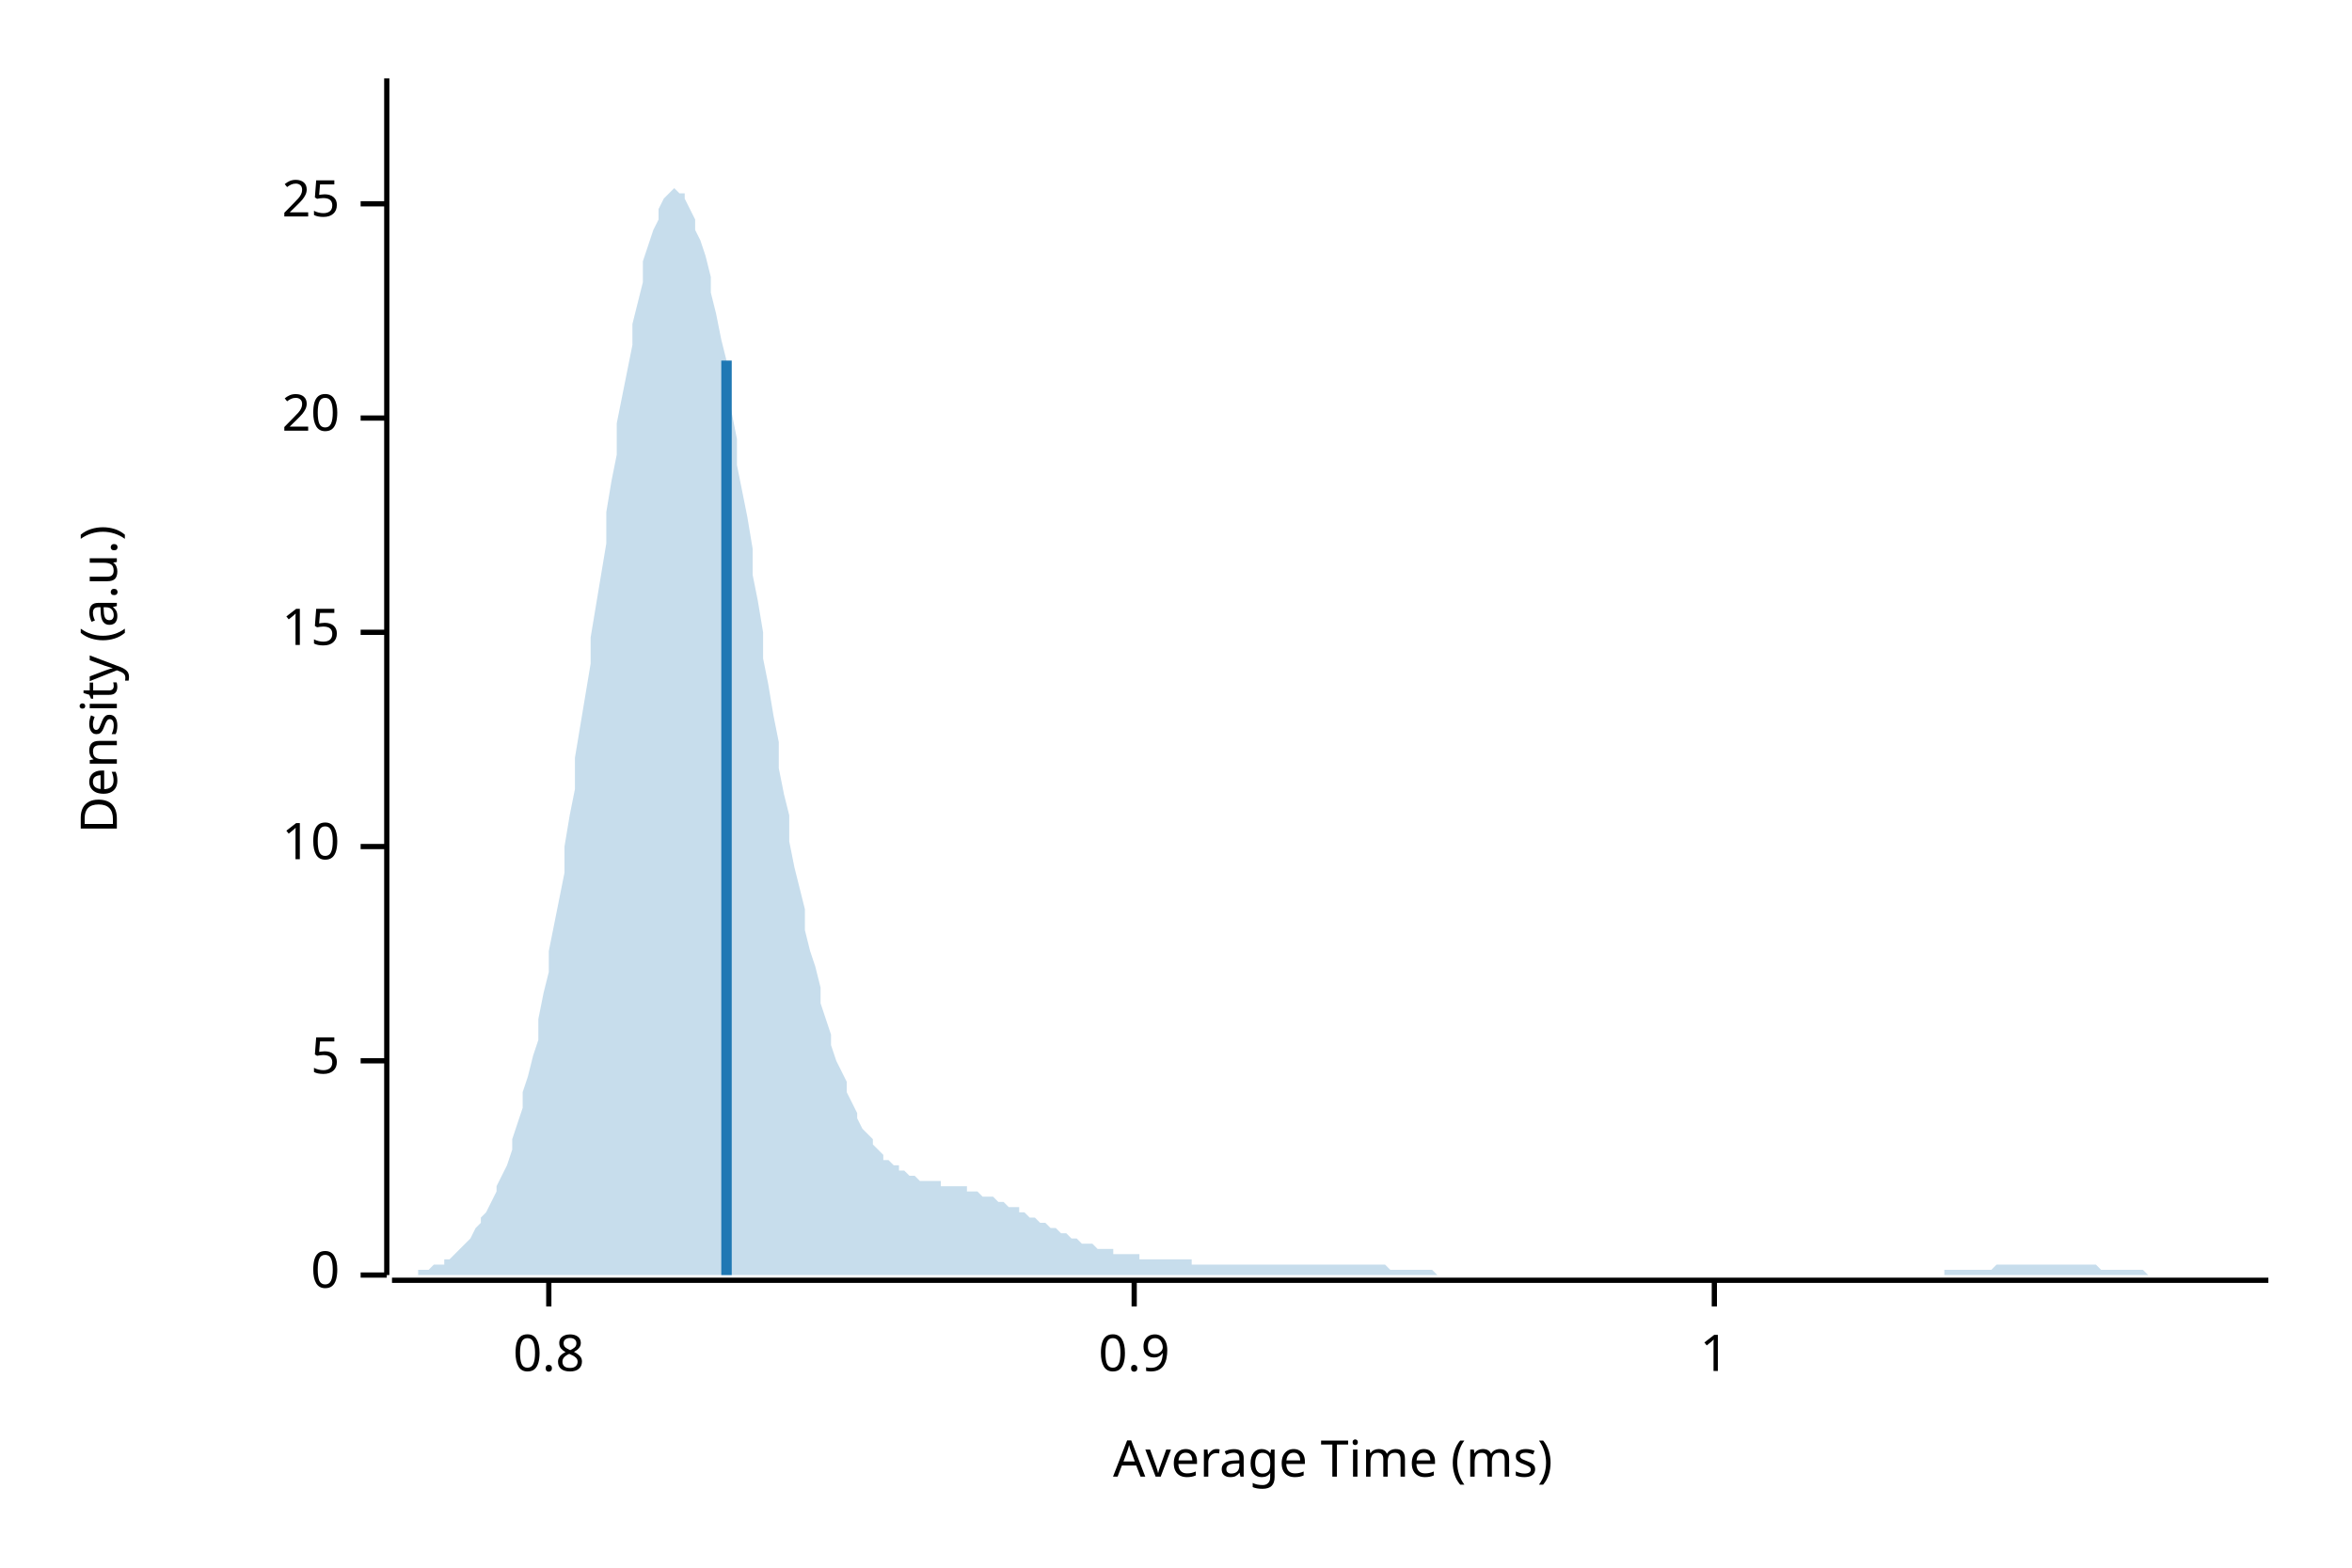
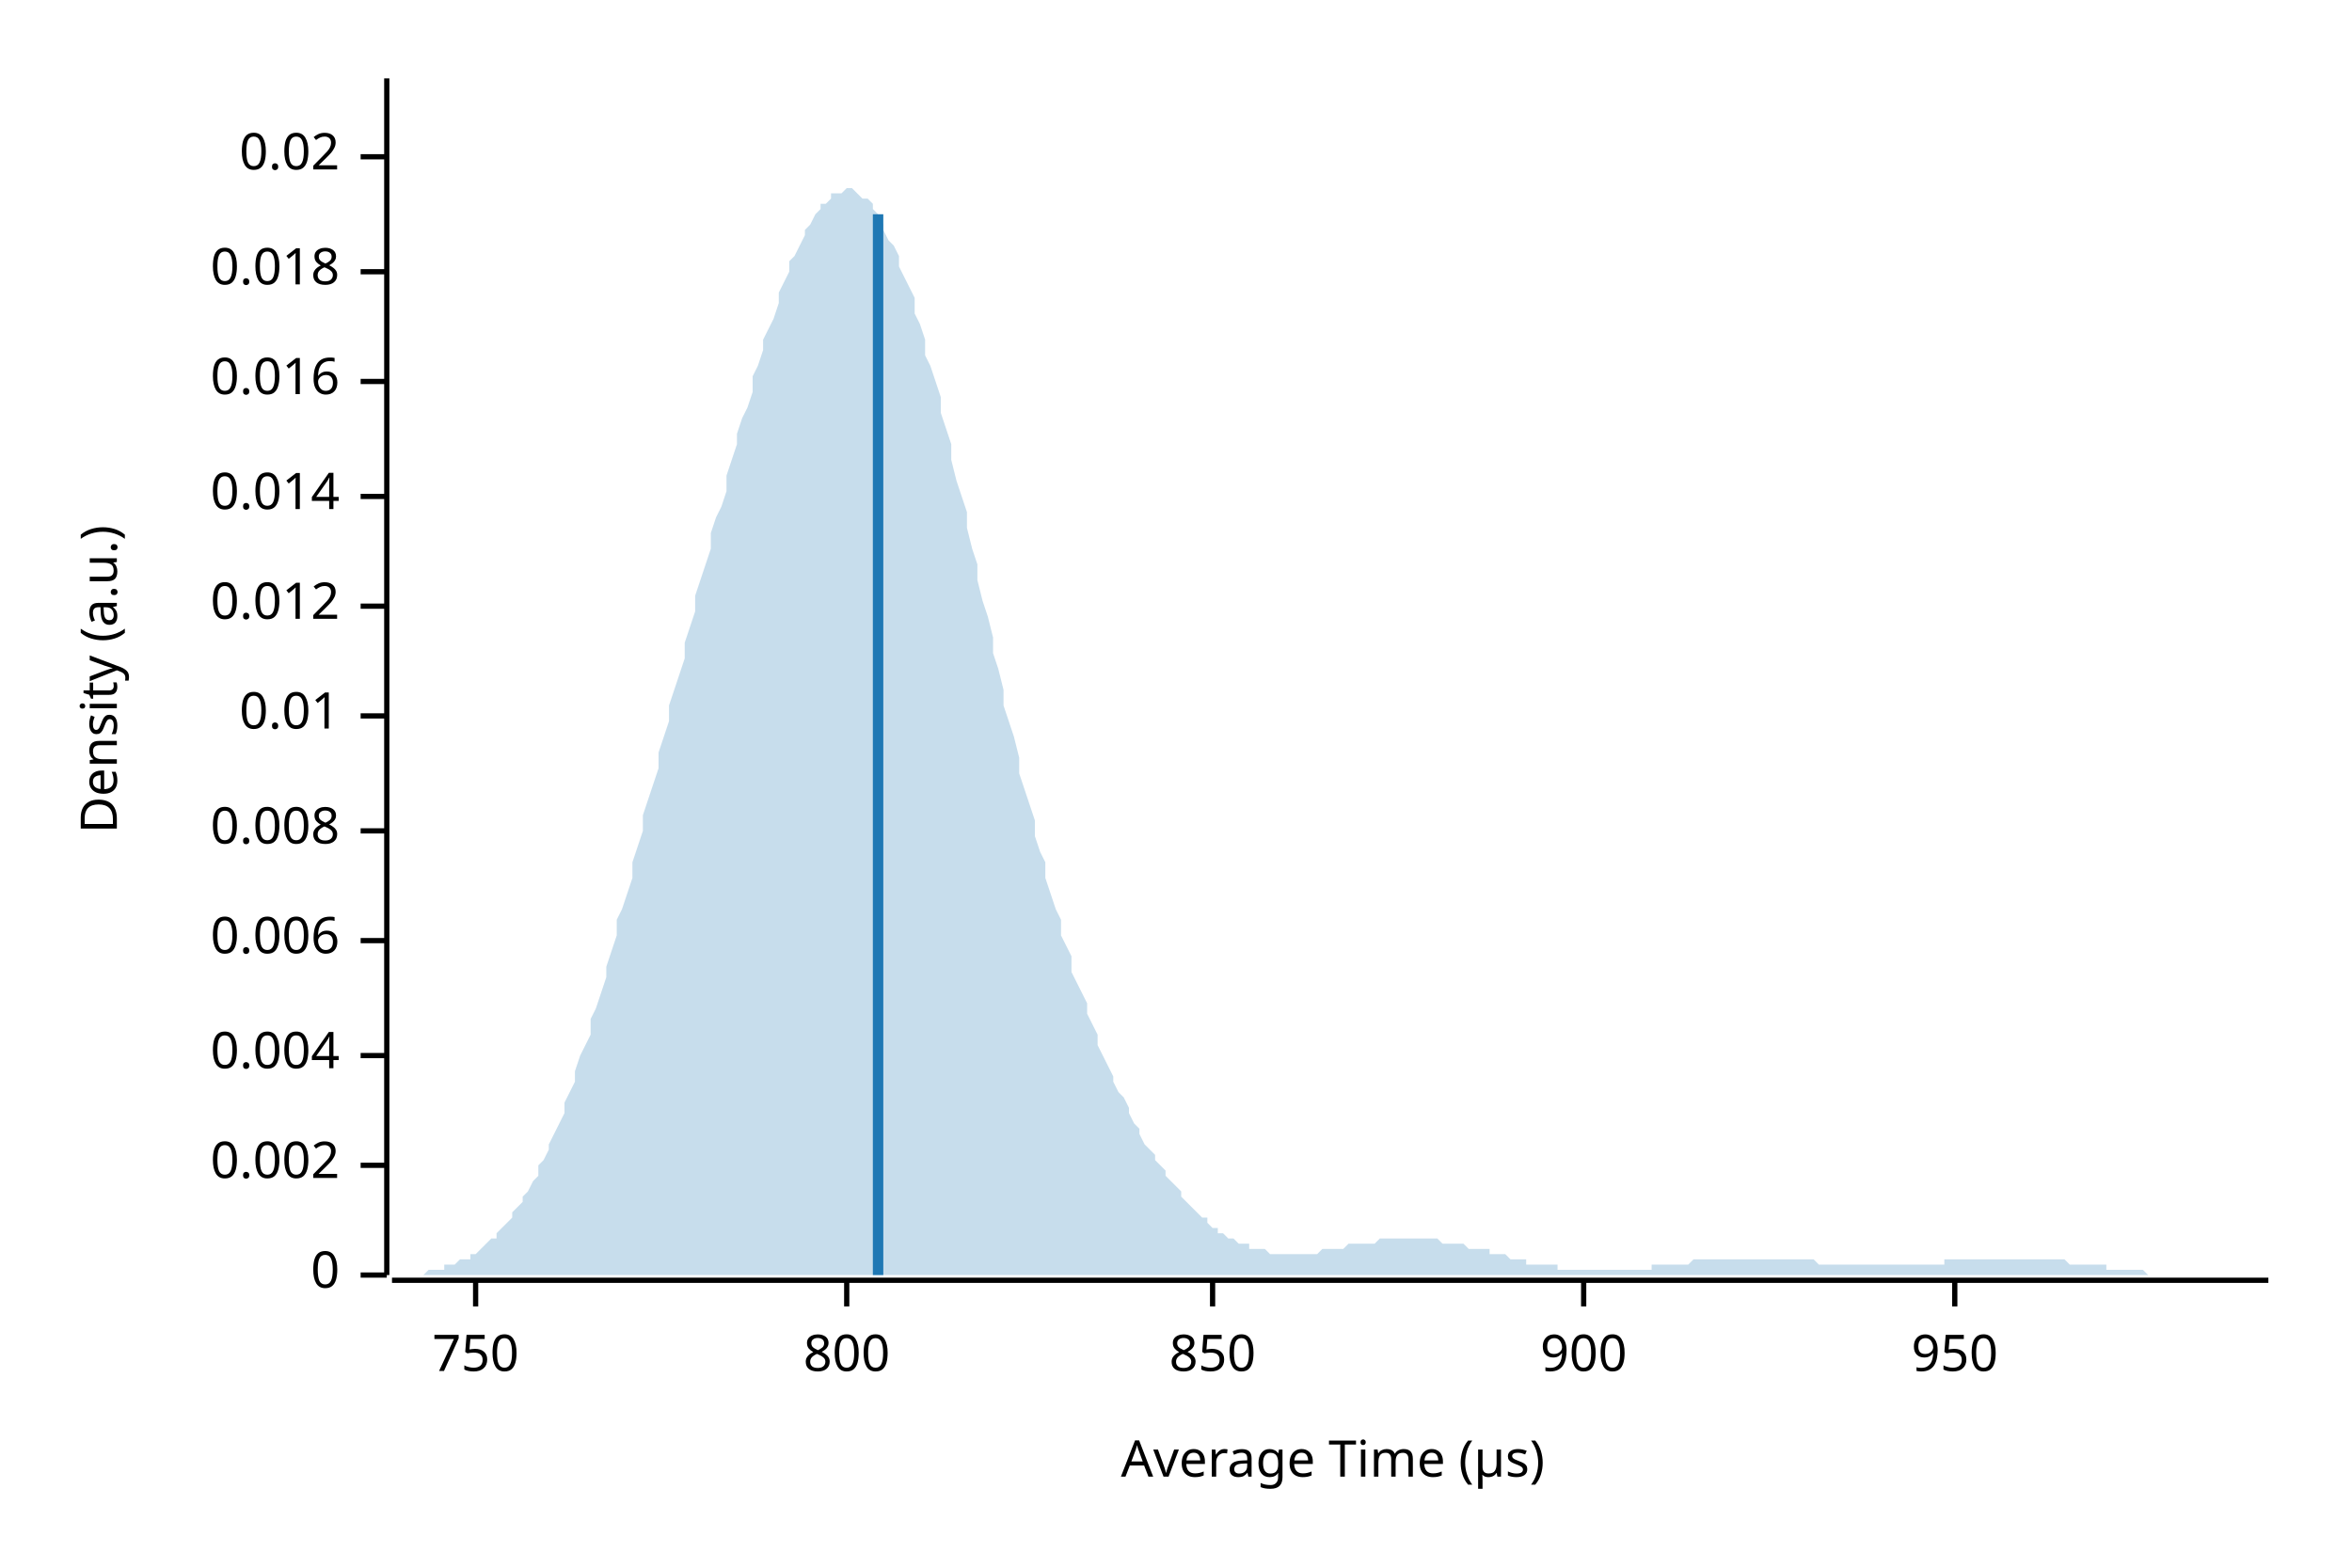
<svg xmlns="http://www.w3.org/2000/svg" width="450" height="300" viewBox="0 0 450 300">
  <text x="15" y="130" dy="0.76em" text-anchor="middle" font-family="sans-serif" font-size="9.677" opacity="1" fill="#000000" transform="rotate(270, 15, 130)">
Density (a.u.)
</text>
  <text x="255" y="285" dy="-0.5ex" text-anchor="middle" font-family="sans-serif" font-size="9.677" opacity="1" fill="#000000">
- Average Time (ms)
+ Average Time (µs)
</text>
  <polyline fill="none" opacity="1" stroke="#000000" stroke-width="1" points="74,15 74,244 " />
  <text x="65" y="244" dy="0.5ex" text-anchor="end" font-family="sans-serif" font-size="9.677" opacity="1" fill="#000000">
0
</text>
  <polyline fill="none" opacity="1" stroke="#000000" stroke-width="1" points="69,244 74,244 " />
-   <text x="65" y="203" dy="0.5ex" text-anchor="end" font-family="sans-serif" font-size="9.677" opacity="1" fill="#000000">
- 5
+   <text x="65" y="223" dy="0.5ex" text-anchor="end" font-family="sans-serif" font-size="9.677" opacity="1" fill="#000000">
+ 0.002
</text>
-   <polyline fill="none" opacity="1" stroke="#000000" stroke-width="1" points="69,203 74,203 " />
-   <text x="65" y="162" dy="0.5ex" text-anchor="end" font-family="sans-serif" font-size="9.677" opacity="1" fill="#000000">
- 10
+   <polyline fill="none" opacity="1" stroke="#000000" stroke-width="1" points="69,223 74,223 " />
+   <text x="65" y="202" dy="0.5ex" text-anchor="end" font-family="sans-serif" font-size="9.677" opacity="1" fill="#000000">
+ 0.004
</text>
-   <polyline fill="none" opacity="1" stroke="#000000" stroke-width="1" points="69,162 74,162 " />
-   <text x="65" y="121" dy="0.5ex" text-anchor="end" font-family="sans-serif" font-size="9.677" opacity="1" fill="#000000">
- 15
+   <polyline fill="none" opacity="1" stroke="#000000" stroke-width="1" points="69,202 74,202 " />
+   <text x="65" y="180" dy="0.5ex" text-anchor="end" font-family="sans-serif" font-size="9.677" opacity="1" fill="#000000">
+ 0.006
</text>
-   <polyline fill="none" opacity="1" stroke="#000000" stroke-width="1" points="69,121 74,121 " />
-   <text x="65" y="80" dy="0.5ex" text-anchor="end" font-family="sans-serif" font-size="9.677" opacity="1" fill="#000000">
- 20
+   <polyline fill="none" opacity="1" stroke="#000000" stroke-width="1" points="69,180 74,180 " />
+   <text x="65" y="159" dy="0.5ex" text-anchor="end" font-family="sans-serif" font-size="9.677" opacity="1" fill="#000000">
+ 0.008
</text>
-   <polyline fill="none" opacity="1" stroke="#000000" stroke-width="1" points="69,80 74,80 " />
-   <text x="65" y="39" dy="0.5ex" text-anchor="end" font-family="sans-serif" font-size="9.677" opacity="1" fill="#000000">
- 25
+   <polyline fill="none" opacity="1" stroke="#000000" stroke-width="1" points="69,159 74,159 " />
+   <text x="65" y="137" dy="0.5ex" text-anchor="end" font-family="sans-serif" font-size="9.677" opacity="1" fill="#000000">
+ 0.01
</text>
-   <polyline fill="none" opacity="1" stroke="#000000" stroke-width="1" points="69,39 74,39 " />
+   <polyline fill="none" opacity="1" stroke="#000000" stroke-width="1" points="69,137 74,137 " />
+   <text x="65" y="116" dy="0.5ex" text-anchor="end" font-family="sans-serif" font-size="9.677" opacity="1" fill="#000000">
+ 0.012
+ </text>
+   <polyline fill="none" opacity="1" stroke="#000000" stroke-width="1" points="69,116 74,116 " />
+   <text x="65" y="95" dy="0.5ex" text-anchor="end" font-family="sans-serif" font-size="9.677" opacity="1" fill="#000000">
+ 0.014
+ </text>
+   <polyline fill="none" opacity="1" stroke="#000000" stroke-width="1" points="69,95 74,95 " />
+   <text x="65" y="73" dy="0.5ex" text-anchor="end" font-family="sans-serif" font-size="9.677" opacity="1" fill="#000000">
+ 0.016
+ </text>
+   <polyline fill="none" opacity="1" stroke="#000000" stroke-width="1" points="69,73 74,73 " />
+   <text x="65" y="52" dy="0.5ex" text-anchor="end" font-family="sans-serif" font-size="9.677" opacity="1" fill="#000000">
+ 0.018
+ </text>
+   <polyline fill="none" opacity="1" stroke="#000000" stroke-width="1" points="69,52 74,52 " />
+   <text x="65" y="30" dy="0.5ex" text-anchor="end" font-family="sans-serif" font-size="9.677" opacity="1" fill="#000000">
+ 0.02
+ </text>
+   <polyline fill="none" opacity="1" stroke="#000000" stroke-width="1" points="69,30 74,30 " />
  <polyline fill="none" opacity="1" stroke="#000000" stroke-width="1" points="75,245 434,245 " />
-   <text x="105" y="255" dy="0.76em" text-anchor="middle" font-family="sans-serif" font-size="9.677" opacity="1" fill="#000000">
- 0.8
+   <text x="91" y="255" dy="0.76em" text-anchor="middle" font-family="sans-serif" font-size="9.677" opacity="1" fill="#000000">
+ 750
</text>
-   <polyline fill="none" opacity="1" stroke="#000000" stroke-width="1" points="105,245 105,250 " />
-   <text x="217" y="255" dy="0.76em" text-anchor="middle" font-family="sans-serif" font-size="9.677" opacity="1" fill="#000000">
- 0.9
+   <polyline fill="none" opacity="1" stroke="#000000" stroke-width="1" points="91,245 91,250 " />
+   <text x="162" y="255" dy="0.76em" text-anchor="middle" font-family="sans-serif" font-size="9.677" opacity="1" fill="#000000">
+ 800
</text>
-   <polyline fill="none" opacity="1" stroke="#000000" stroke-width="1" points="217,245 217,250 " />
-   <text x="328" y="255" dy="0.76em" text-anchor="middle" font-family="sans-serif" font-size="9.677" opacity="1" fill="#000000">
- 1
+   <polyline fill="none" opacity="1" stroke="#000000" stroke-width="1" points="162,245 162,250 " />
+   <text x="232" y="255" dy="0.76em" text-anchor="middle" font-family="sans-serif" font-size="9.677" opacity="1" fill="#000000">
+ 850
</text>
-   <polyline fill="none" opacity="1" stroke="#000000" stroke-width="1" points="328,245 328,250 " />
-   <polygon opacity="0.25" fill="#1F78B4" points="75,244 75,244 76,244 77,244 77,244 78,244 79,244 80,244 80,243 81,243 82,243 82,243 83,242 84,242 85,242 85,241 86,241 87,240 87,240 88,239 89,238 90,237 90,237 91,235 92,234 92,233 93,232 94,230 95,228 95,227 96,225 97,223 98,220 98,218 99,215 100,212 100,209 101,206 102,202 103,199 103,195 104,190 105,186 105,182 106,177 107,172 108,167 108,162 109,156 110,151 110,145 111,139 112,133 113,127 113,122 114,116 115,110 116,104 116,98 117,92 118,87 118,81 119,76 120,71 121,66 121,62 122,58 123,54 123,50 124,47 125,44 126,42 126,40 127,38 128,37 128,37 129,36 130,37 131,37 131,38 132,40 133,42 133,44 134,46 135,49 136,53 136,56 137,60 138,65 139,69 139,74 140,79 141,84 141,89 142,94 143,99 144,105 144,110 145,115 146,121 146,126 147,131 148,137 149,142 149,147 150,152 151,156 151,161 152,166 153,170 154,174 154,178 155,182 156,185 157,189 157,192 158,195 159,198 159,200 160,203 161,205 162,207 162,209 163,211 164,213 164,214 165,216 166,217 167,218 167,219 168,220 169,221 169,222 170,222 171,223 172,223 172,224 173,224 174,225 175,225 175,225 176,226 177,226 177,226 178,226 179,226 180,226 180,227 181,227 182,227 182,227 183,227 184,227 185,227 185,228 186,228 187,228 187,228 188,229 189,229 190,229 190,229 191,230 192,230 192,230 193,231 194,231 195,231 195,232 196,232 197,233 198,233 198,233 199,234 200,234 200,234 201,235 202,235 203,236 203,236 204,236 205,237 205,237 206,237 207,238 208,238 208,238 209,238 210,239 210,239 211,239 212,239 213,239 213,240 214,240 215,240 216,240 216,240 217,240 218,240 218,241 219,241 220,241 221,241 221,241 222,241 223,241 223,241 224,241 225,241 226,241 226,241 227,241 228,241 228,242 229,242 230,242 231,242 231,242 232,242 233,242 233,242 234,242 235,242 236,242 236,242 237,242 238,242 239,242 239,242 240,242 241,242 241,242 242,242 243,242 244,242 244,242 245,242 246,242 246,242 247,242 248,242 249,242 249,242 250,242 251,242 251,242 252,242 253,242 254,242 254,242 255,242 256,242 257,242 257,242 258,242 259,242 259,242 260,242 261,242 262,242 262,242 263,242 264,242 264,242 265,242 266,243 267,243 267,243 268,243 269,243 269,243 270,243 271,243 272,243 272,243 273,243 274,243 275,244 275,244 276,244 277,244 277,244 278,244 279,244 280,244 280,244 281,244 282,244 282,244 283,244 284,244 285,244 285,244 286,244 287,244 287,244 288,244 289,244 290,244 290,244 291,244 292,244 292,244 293,244 294,244 295,244 295,244 296,244 297,244 298,244 298,244 299,244 300,244 300,244 301,244 302,244 303,244 303,244 304,244 305,244 305,244 306,244 307,244 308,244 308,244 309,244 310,244 310,244 311,244 312,244 313,244 313,244 314,244 315,244 316,244 316,244 317,244 318,244 318,244 319,244 320,244 321,244 321,244 322,244 323,244 323,244 324,244 325,244 326,244 326,244 327,244 328,244 328,244 329,244 330,244 331,244 331,244 332,244 333,244 333,244 334,244 335,244 336,244 336,244 337,244 338,244 339,244 339,244 340,244 341,244 341,244 342,244 343,244 344,244 344,244 345,244 346,244 346,244 347,244 348,244 349,244 349,244 350,244 351,244 351,244 352,244 353,244 354,244 354,244 355,244 356,244 357,244 357,244 358,244 359,244 359,244 360,244 361,244 362,244 362,244 363,244 364,244 364,244 365,244 366,244 367,244 367,244 368,244 369,244 369,244 370,244 371,244 372,244 372,243 373,243 374,243 375,243 375,243 376,243 377,243 377,243 378,243 379,243 380,243 380,243 381,243 382,242 382,242 383,242 384,242 385,242 385,242 386,242 387,242 387,242 388,242 389,242 390,242 390,242 391,242 392,242 392,242 393,242 394,242 395,242 395,242 396,242 397,242 398,242 398,242 399,242 400,242 400,242 401,242 402,243 403,243 403,243 404,243 405,243 405,243 406,243 407,243 408,243 408,243 409,243 410,243 410,243 411,244 412,244 413,244 413,244 414,244 415,244 416,244 416,244 417,244 418,244 418,244 419,244 420,244 421,244 421,244 422,244 423,244 423,244 424,244 425,244 426,244 426,244 427,244 428,244 428,244 429,244 430,244 431,244 431,244 432,244 433,244 434,244 434,244 75,244 " />
-   <polyline fill="none" opacity="1" stroke="#1F78B4" stroke-width="2" points="139,244 139,69 " />
+   <polyline fill="none" opacity="1" stroke="#000000" stroke-width="1" points="232,245 232,250 " />
+   <text x="303" y="255" dy="0.76em" text-anchor="middle" font-family="sans-serif" font-size="9.677" opacity="1" fill="#000000">
+ 900
+ </text>
+   <polyline fill="none" opacity="1" stroke="#000000" stroke-width="1" points="303,245 303,250 " />
+   <text x="374" y="255" dy="0.76em" text-anchor="middle" font-family="sans-serif" font-size="9.677" opacity="1" fill="#000000">
+ 950
+ </text>
+   <polyline fill="none" opacity="1" stroke="#000000" stroke-width="1" points="374,245 374,250 " />
+   <polygon opacity="0.25" fill="#1F78B4" points="75,244 75,244 76,244 77,244 77,244 78,244 79,244 80,244 80,244 81,244 82,243 82,243 83,243 84,243 85,243 85,242 86,242 87,242 87,242 88,241 89,241 90,241 90,240 91,240 92,239 92,239 93,238 94,237 95,237 95,236 96,235 97,234 98,233 98,232 99,231 100,230 100,229 101,228 102,226 103,225 103,223 104,222 105,220 105,219 106,217 107,215 108,213 108,211 109,209 110,207 110,205 111,202 112,200 113,198 113,195 114,193 115,190 116,187 116,185 117,182 118,179 118,176 119,174 120,171 121,168 121,165 122,162 123,159 123,156 124,153 125,150 126,147 126,144 127,141 128,138 128,135 129,132 130,129 131,126 131,123 132,120 133,117 133,114 134,111 135,108 136,105 136,102 137,99 138,97 139,94 139,91 140,88 141,85 141,83 142,80 143,78 144,75 144,72 145,70 146,67 146,65 147,63 148,61 149,58 149,56 150,54 151,52 151,50 152,49 153,47 154,45 154,44 155,43 156,41 157,40 157,39 158,39 159,38 159,37 160,37 161,37 162,36 162,36 163,36 164,37 164,37 165,38 166,38 167,39 167,40 168,41 169,43 169,44 170,46 171,47 172,49 172,51 173,53 174,55 175,57 175,60 176,62 177,65 177,68 178,70 179,73 180,76 180,79 181,82 182,85 182,88 183,92 184,95 185,98 185,101 186,105 187,108 187,111 188,115 189,118 190,122 190,125 191,128 192,132 192,135 193,138 194,141 195,145 195,148 196,151 197,154 198,157 198,160 199,163 200,165 200,168 201,171 202,174 203,176 203,179 204,181 205,183 205,186 206,188 207,190 208,192 208,194 209,196 210,198 210,200 211,202 212,204 213,206 213,207 214,209 215,210 216,212 216,213 217,215 218,216 218,217 219,219 220,220 221,221 221,222 222,223 223,224 223,225 224,226 225,227 226,228 226,229 227,230 228,231 228,231 229,232 230,233 231,233 231,234 232,235 233,235 233,236 234,236 235,237 236,237 236,237 237,238 238,238 239,238 239,239 240,239 241,239 241,239 242,239 243,240 244,240 244,240 245,240 246,240 246,240 247,240 248,240 249,240 249,240 250,240 251,240 251,240 252,240 253,239 254,239 254,239 255,239 256,239 257,239 257,239 258,238 259,238 259,238 260,238 261,238 262,238 262,238 263,238 264,237 264,237 265,237 266,237 267,237 267,237 268,237 269,237 269,237 270,237 271,237 272,237 272,237 273,237 274,237 275,237 275,237 276,238 277,238 277,238 278,238 279,238 280,238 280,238 281,239 282,239 282,239 283,239 284,239 285,239 285,240 286,240 287,240 287,240 288,240 289,241 290,241 290,241 291,241 292,241 292,242 293,242 294,242 295,242 295,242 296,242 297,242 298,242 298,243 299,243 300,243 300,243 301,243 302,243 303,243 303,243 304,243 305,243 305,243 306,243 307,243 308,243 308,243 309,243 310,243 310,243 311,243 312,243 313,243 313,243 314,243 315,243 316,243 316,242 317,242 318,242 318,242 319,242 320,242 321,242 321,242 322,242 323,242 323,242 324,241 325,241 326,241 326,241 327,241 328,241 328,241 329,241 330,241 331,241 331,241 332,241 333,241 333,241 334,241 335,241 336,241 336,241 337,241 338,241 339,241 339,241 340,241 341,241 341,241 342,241 343,241 344,241 344,241 345,241 346,241 346,241 347,241 348,242 349,242 349,242 350,242 351,242 351,242 352,242 353,242 354,242 354,242 355,242 356,242 357,242 357,242 358,242 359,242 359,242 360,242 361,242 362,242 362,242 363,242 364,242 364,242 365,242 366,242 367,242 367,242 368,242 369,242 369,242 370,242 371,242 372,242 372,241 373,241 374,241 375,241 375,241 376,241 377,241 377,241 378,241 379,241 380,241 380,241 381,241 382,241 382,241 383,241 384,241 385,241 385,241 386,241 387,241 387,241 388,241 389,241 390,241 390,241 391,241 392,241 392,241 393,241 394,241 395,241 395,241 396,242 397,242 398,242 398,242 399,242 400,242 400,242 401,242 402,242 403,242 403,243 404,243 405,243 405,243 406,243 407,243 408,243 408,243 409,243 410,243 410,243 411,244 412,244 413,244 413,244 414,244 415,244 416,244 416,244 417,244 418,244 418,244 419,244 420,244 421,244 421,244 422,244 423,244 423,244 424,244 425,244 426,244 426,244 427,244 428,244 428,244 429,244 430,244 431,244 431,244 432,244 433,244 434,244 434,244 75,244 " />
+   <polyline fill="none" opacity="1" stroke="#1F78B4" stroke-width="2" points="168,244 168,41 " />
</svg>
